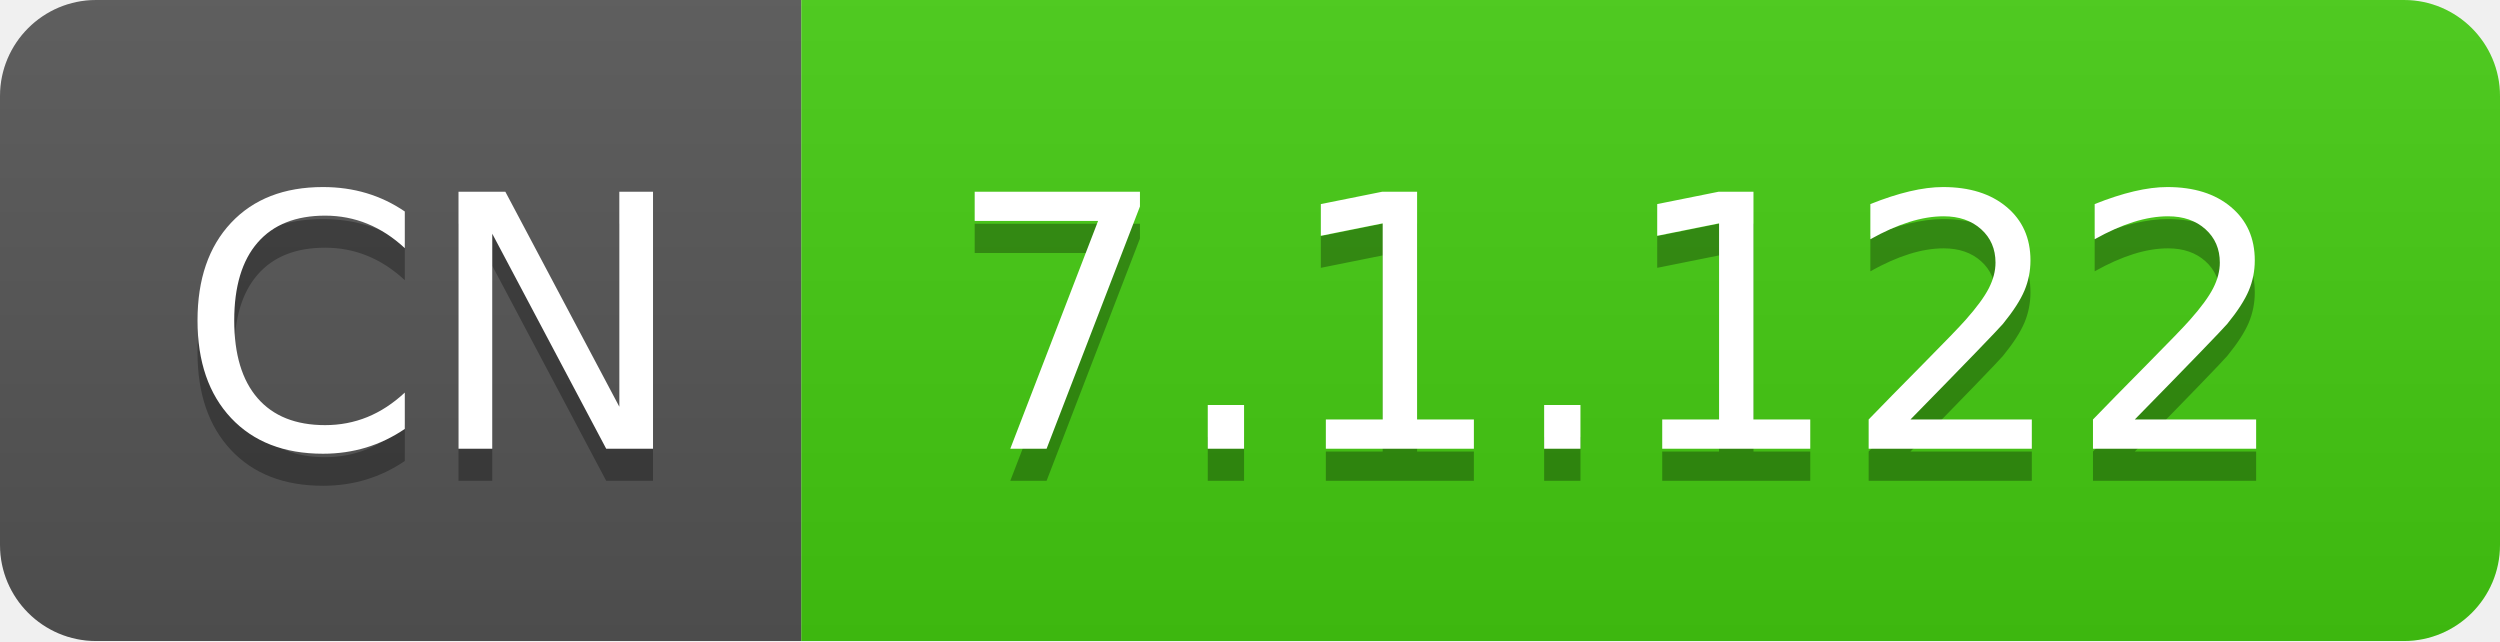
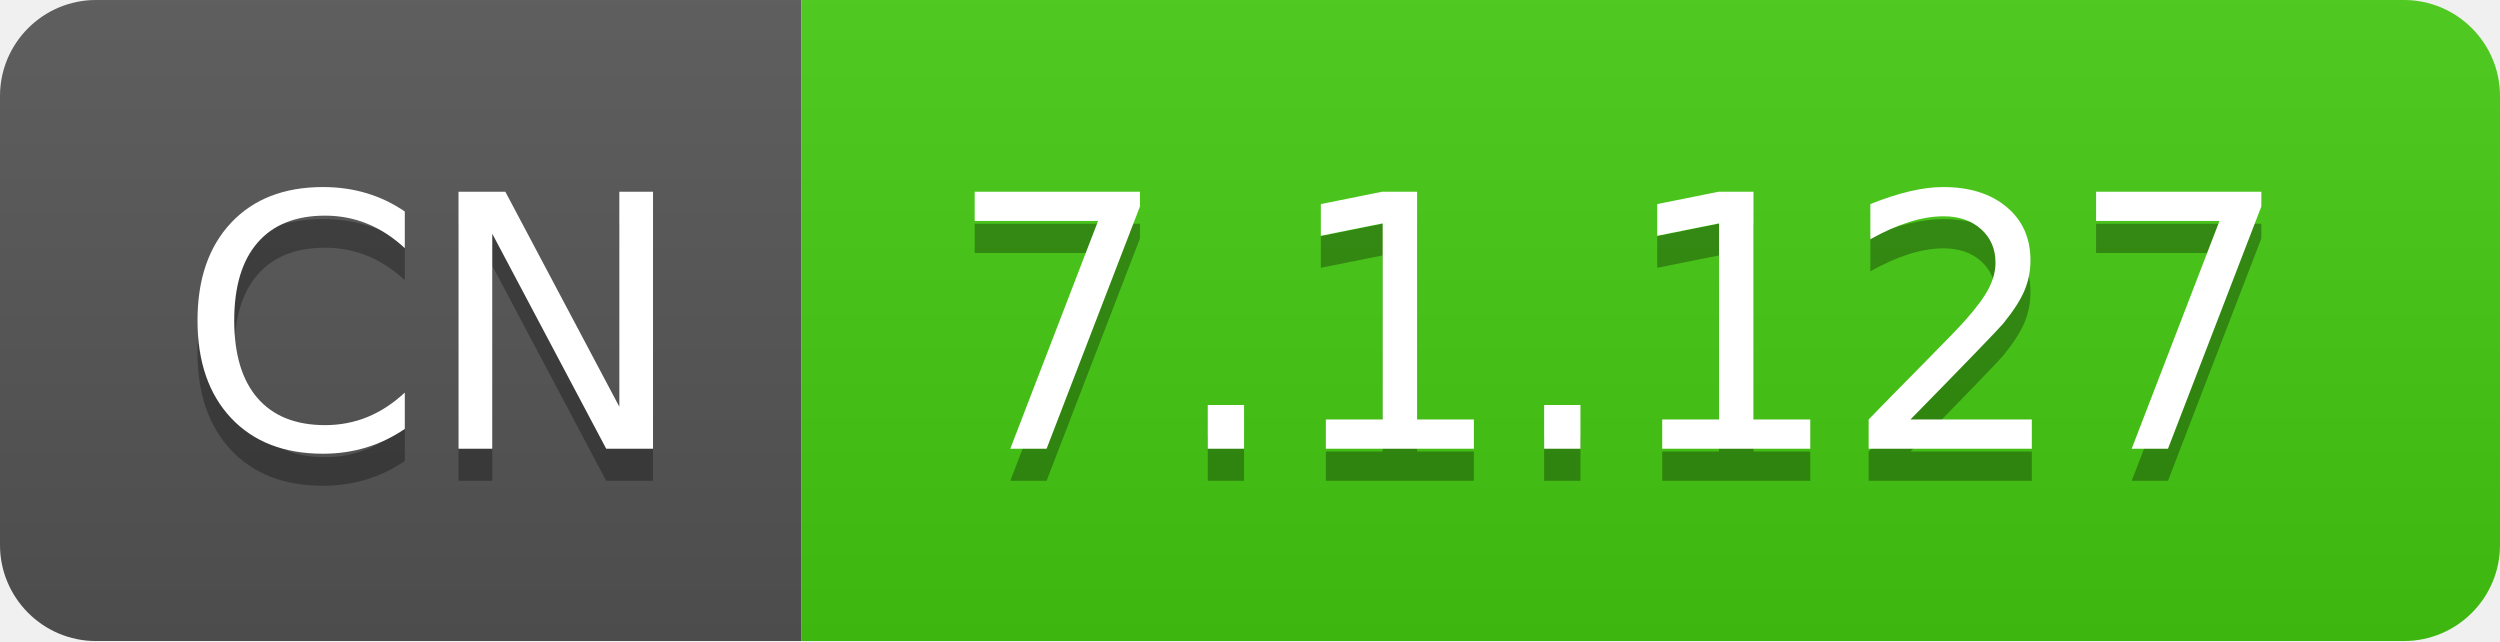
- <svg xmlns="http://www.w3.org/2000/svg" width="78" height="20" role="img" aria-label="CN: 7.1.122">
+ <svg xmlns="http://www.w3.org/2000/svg" width="78" height="20" role="img" aria-label="CN: 7.1.127">
  <linearGradient id="s" x2="0" y2="100%">
    <stop offset="0" stop-color="#bbb" stop-opacity=".1" />
    <stop offset="1" stop-opacity=".1" />
  </linearGradient>
  <clipPath id="r">
    <rect width="78" height="20" rx="3" fill="#fff" />
  </clipPath>
  <g clip-path="url(#r)">
    <rect width="25" height="20" fill="#555" />
    <rect x="25" width="53" height="20" fill="#4c1" />
    <rect width="78" height="20" fill="url(#s)" />
  </g>
  <g fill="#fff" text-anchor="middle" font-family="Verdana,Geneva,DejaVu Sans,sans-serif" text-rendering="geometricPrecision" font-size="110">
    <text aria-hidden="true" x="135" y="150" fill="#010101" fill-opacity=".3" transform="scale(.1)" textLength="150">CN</text>
    <text x="135" y="140" transform="scale(.1)" fill="#fff" textLength="150">CN</text>
-     <text aria-hidden="true" x="505" y="150" fill="#010101" fill-opacity=".3" transform="scale(.1)" textLength="430">7.1.122</text>
-     <text x="505" y="140" transform="scale(.1)" fill="#fff" textLength="430">7.1.122</text>
+     <text aria-hidden="true" x="505" y="150" fill="#010101" fill-opacity=".3" transform="scale(.1)" textLength="430">7.1.127</text>
+     <text x="505" y="140" transform="scale(.1)" fill="#fff" textLength="430">7.1.127</text>
  </g>
</svg>
